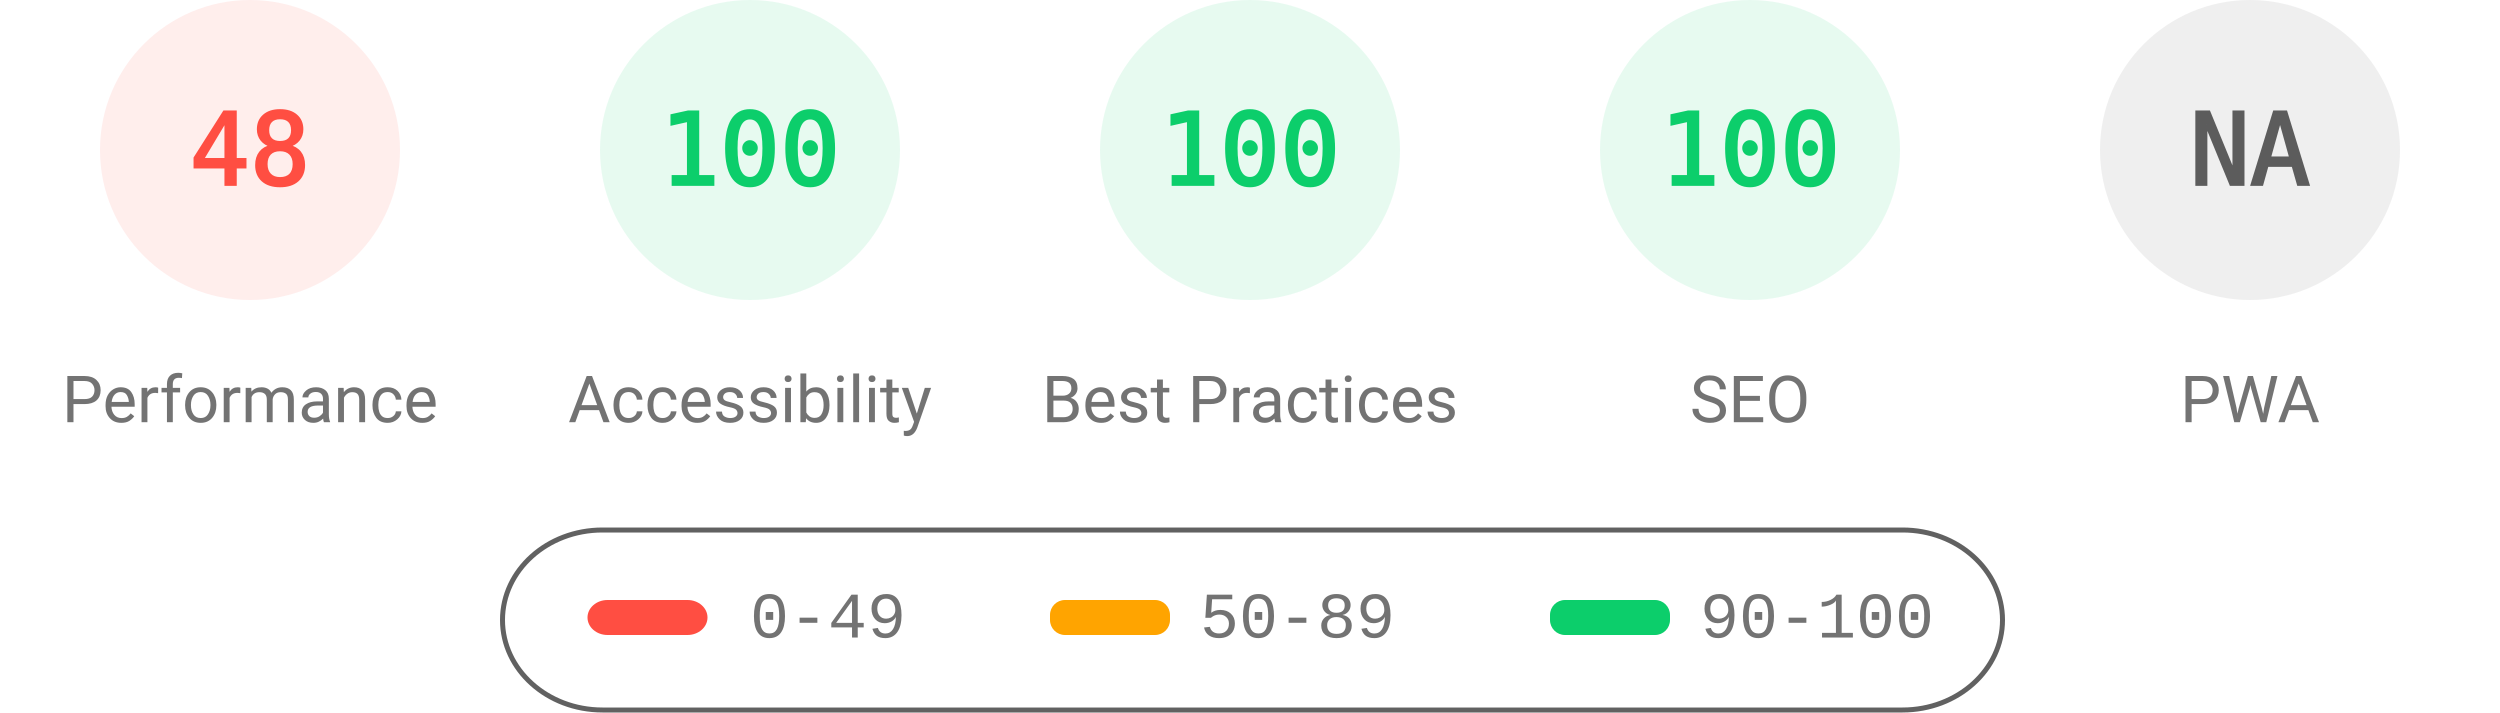
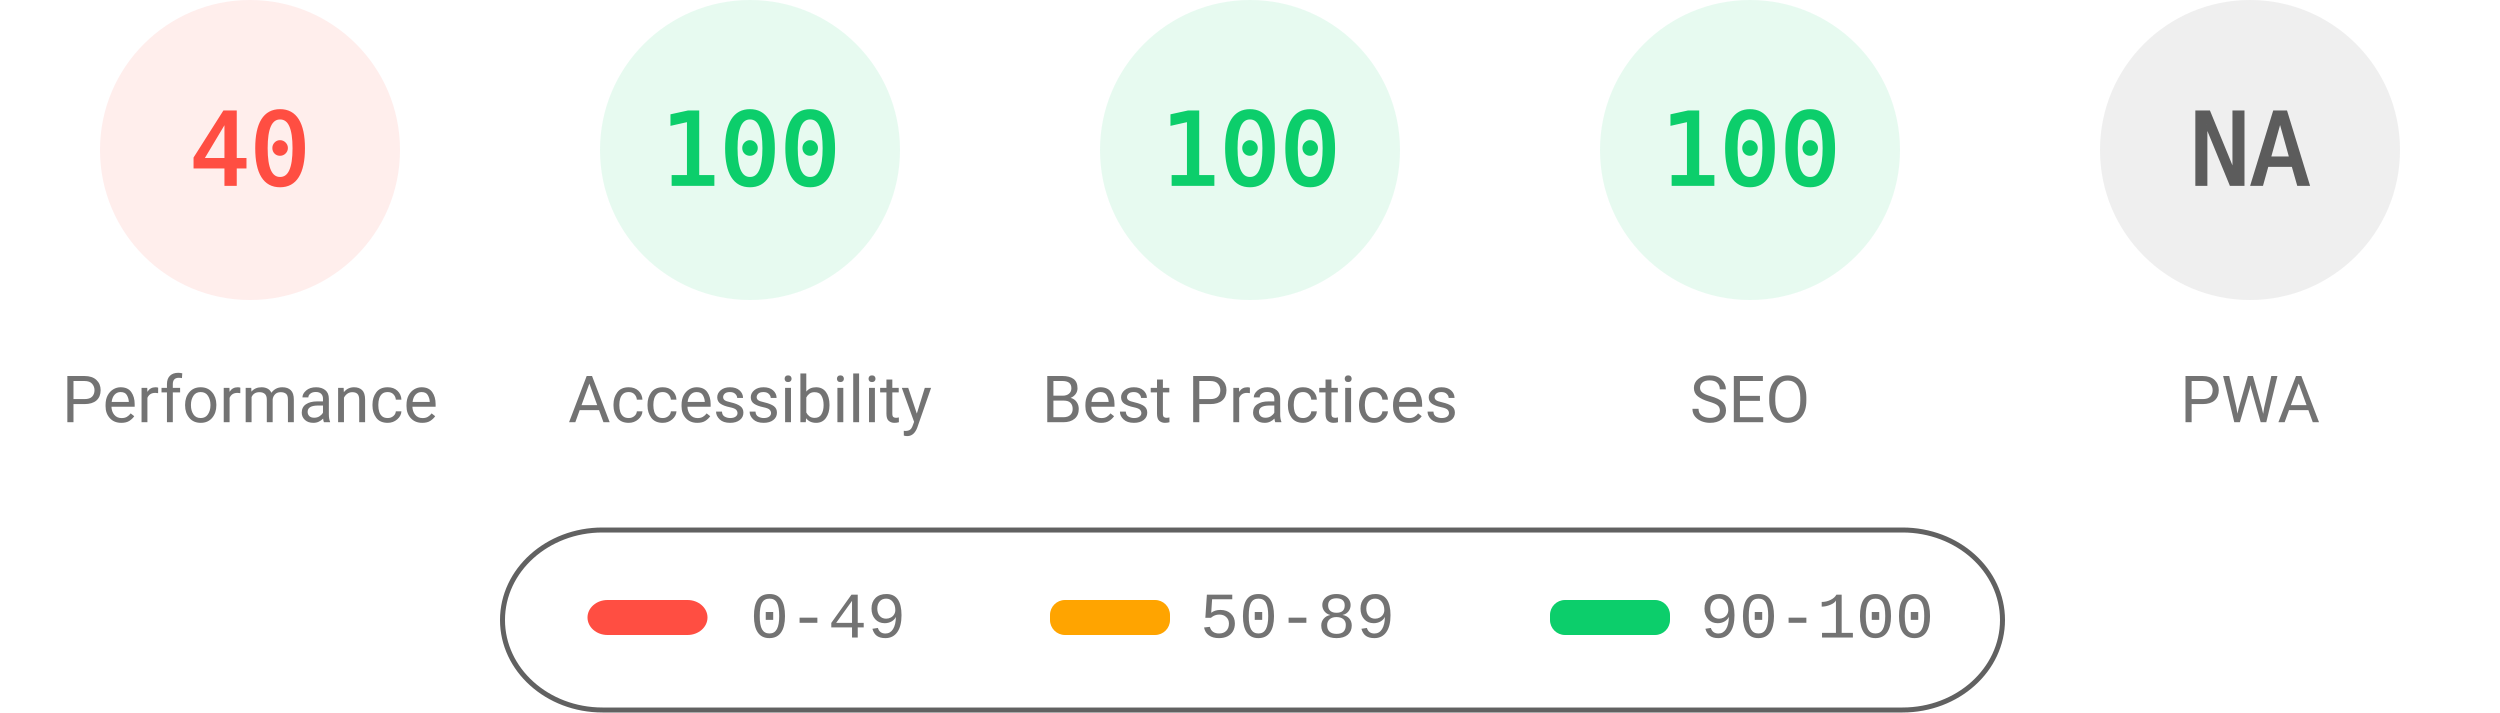
<svg xmlns="http://www.w3.org/2000/svg" fill="none" width="1000" height="285">
  <style>.gauge-base{opacity:.1}.gauge-arc{fill:none;animation-delay:250ms;stroke-linecap:round;transform:rotate(-90deg);transform-origin:100px 60px;animation:load-gauge 1s ease forwards}.guage-text{font-size:40px;font-family:monospace;text-align:center}.guage-red{color:#ff4e42;fill:#ff4e42;stroke:#ff4e42}.guage-orange{color:#ffa400;fill:#ffa400;stroke:#ffa400}.guage-green{color:#0cce6b;fill:#0cce6b;stroke:#0cce6b}.guage-undefined{color:#5c5c5c;fill:#5c5c5c;stroke:#5c5c5c}.guage-title{color:#737373;fill:#737373;stroke:none;font-size:26px;line-height:26px;font-family:Roboto,Halvetica,Arial,sans-serif}@keyframes load-gauge{from{stroke-dasharray:0 352.858}}</style>
  <svg class="guage-div guage-perf guage-red" viewBox="0 0 200 200" width="200" height="200">
    <circle class="gauge-base" r="56" cx="100" cy="60" stroke-width="8" />
-     <circle class="gauge-arc guage-arc-1" r="56" cx="100" cy="60" stroke-width="8" style="stroke-dasharray:168.892,351.858" />
-     <text class="guage-text" x="100" y="60" alignment-baseline="central" dominant-baseline="central" text-anchor="middle">48</text>
+     <circle class="gauge-arc guage-arc-1" r="56" cx="100" cy="60" stroke-width="8" style="stroke-dasharray:140.743,351.858" />
+     <text class="guage-text" x="100" y="60" alignment-baseline="central" dominant-baseline="central" text-anchor="middle">40</text>
    <text class="guage-title" x="100" y="160" alignment-baseline="central" dominant-baseline="central" text-anchor="middle">Performance</text>
  </svg>
  <svg class="guage-div guage-acc guage-green" viewBox="0 0 200 200" width="200" height="200" x="200">
    <circle class="gauge-base" r="56" cx="100" cy="60" stroke-width="8" />
    <circle class="gauge-arc guage-arc-2" r="56" cx="100" cy="60" stroke-width="8" style="stroke-dasharray:351.858,351.858" />
    <text class="guage-text" x="100" y="60" alignment-baseline="central" dominant-baseline="central" text-anchor="middle">100</text>
    <text class="guage-title" x="100" y="160" alignment-baseline="central" dominant-baseline="central" text-anchor="middle">Accessibility</text>
  </svg>
  <svg class="guage-div guage-best guage-green" viewBox="0 0 200 200" width="200" height="200" x="400">
    <circle class="gauge-base" r="56" cx="100" cy="60" stroke-width="8" />
    <circle class="gauge-arc guage-arc-3" r="56" cx="100" cy="60" stroke-width="8" style="stroke-dasharray:351.858,351.858" />
    <text class="guage-text" x="100" y="60" alignment-baseline="central" dominant-baseline="central" text-anchor="middle">100</text>
    <text class="guage-title" x="100" y="160" alignment-baseline="central" dominant-baseline="central" text-anchor="middle">Best Practices</text>
  </svg>
  <svg class="guage-div guage-seo guage-green" viewBox="0 0 200 200" width="200" height="200" x="600">
    <circle class="gauge-base" r="56" cx="100" cy="60" stroke-width="8" />
    <circle class="gauge-arc guage-arc-4" r="56" cx="100" cy="60" stroke-width="8" style="stroke-dasharray:351.858,351.858" />
    <text class="guage-text" x="100" y="60" alignment-baseline="central" dominant-baseline="central" text-anchor="middle">100</text>
    <text class="guage-title" x="100" y="160" alignment-baseline="central" dominant-baseline="central" text-anchor="middle">SEO</text>
  </svg>
  <svg class="guage-div guage-pwa guage-undefined" viewBox="0 0 200 200" width="200" height="200" x="800">
    <circle class="gauge-base" r="56" cx="100" cy="60" stroke-width="8" />
    <circle class="gauge-arc guage-arc-4" r="56" cx="100" cy="60" stroke-width="8" style="stroke-dasharray:351.858,351.858" />
    <text class="guage-text" x="100" y="60" alignment-baseline="central" dominant-baseline="central" text-anchor="middle">NA</text>
    <text class="guage-title" x="100" y="160" alignment-baseline="central" dominant-baseline="central" text-anchor="middle">PWA</text>
  </svg>
  <svg width="604" height="76" x="200" y="210">
    <path fill="none" id="canvas_background" d="M-1-1h604v80H-1z" />
    <rect fill-opacity="0" stroke="#616161" stroke-width="2" rx="40" id="svg_2" height="72" width="600" y="2" x="1" fill="#000" />
    <rect stroke="#000" rx="8" id="svg_3" height="14" width="48" y="30" x="35" stroke-opacity="null" stroke-width="0" fill="#ff4e42" />
    <rect stroke="#000" rx="6" id="svg_4" height="14" width="48" y="30" x="220" stroke-opacity="null" stroke-width="0" fill="#ffa400" />
    <rect stroke="#000" rx="6" id="svg_5" height="14" width="48" y="30" x="420" stroke-opacity="null" stroke-width="0" fill="#0cce6b" />
    <text xml:space="preserve" text-anchor="start" font-family="'Courier New', Courier, monospace" font-size="26" id="svg_6" y="45" x="100" stroke-opacity="null" stroke-width="0" stroke="#000" fill="#737373">0-49</text>
    <text xml:space="preserve" text-anchor="start" font-family="'Courier New', Courier, monospace" font-size="26" id="svg_7" y="45" x="280" stroke-opacity="null" stroke-width="0" stroke="#000" fill="#737373">50-89</text>
    <text xml:space="preserve" text-anchor="start" font-family="'Courier New', Courier, monospace" font-size="26" id="svg_8" y="45" x="480" stroke-opacity="null" stroke-width="0" stroke="#000" fill="#737373">90-100</text>
  </svg>
</svg>
